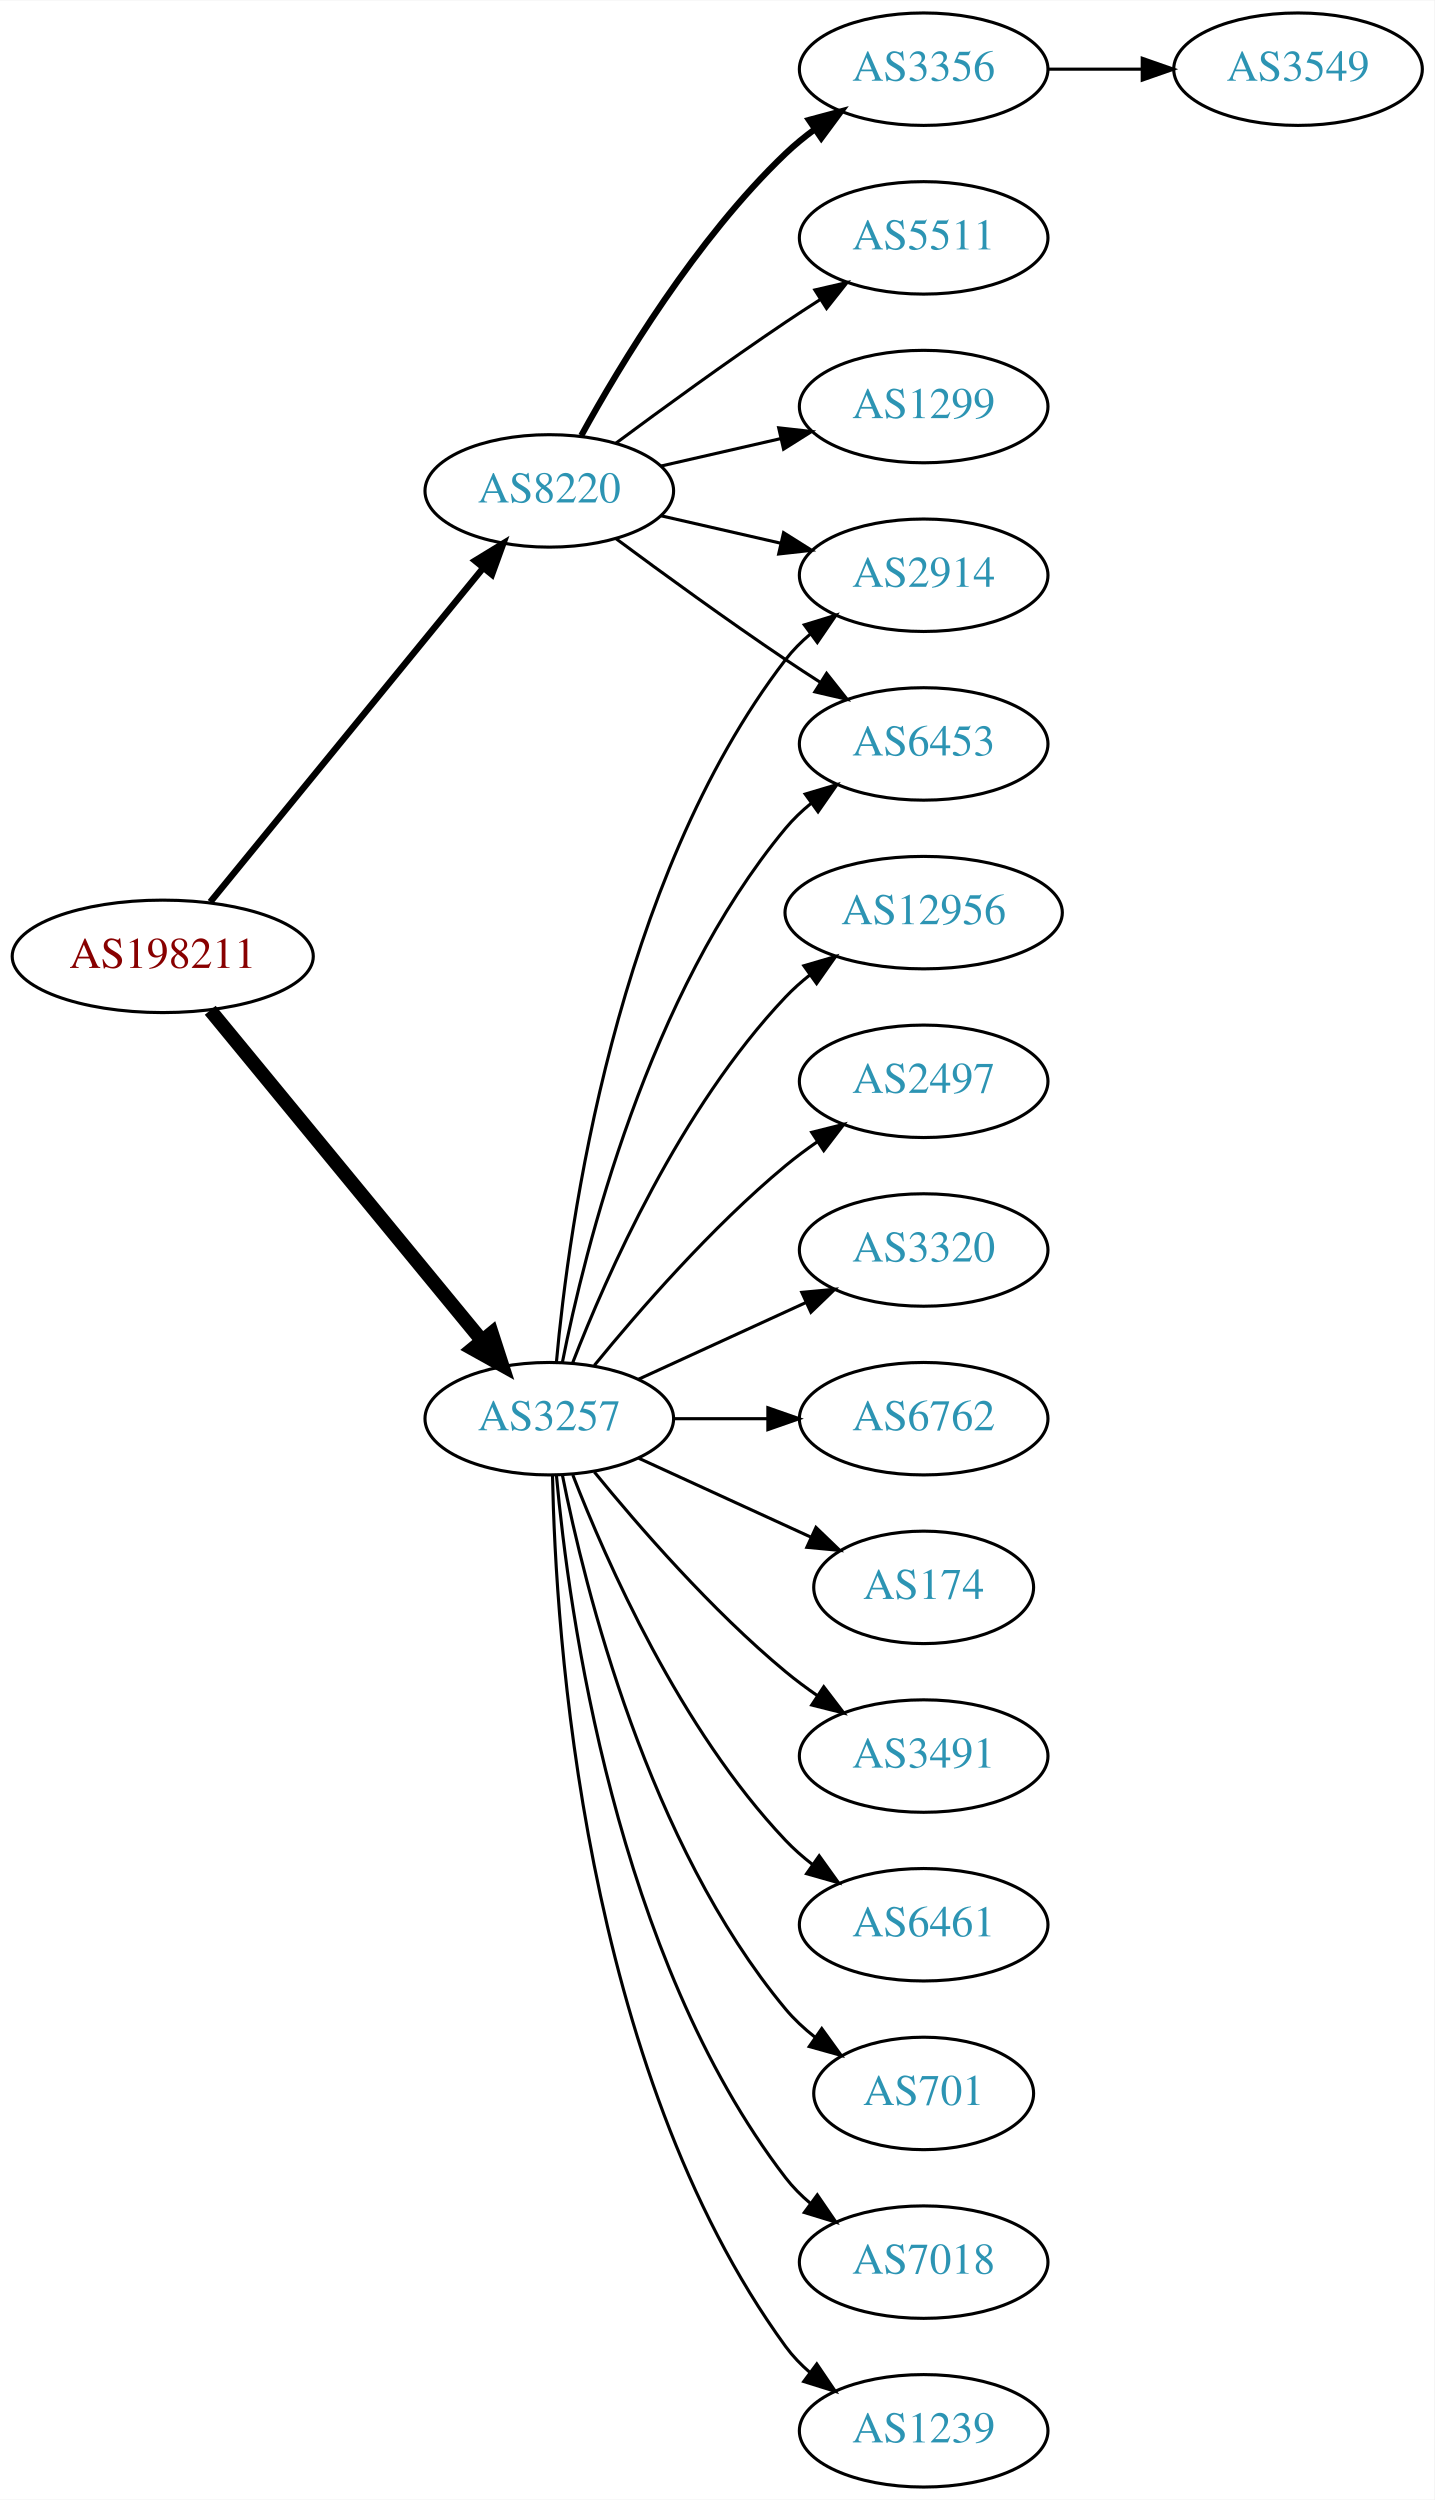
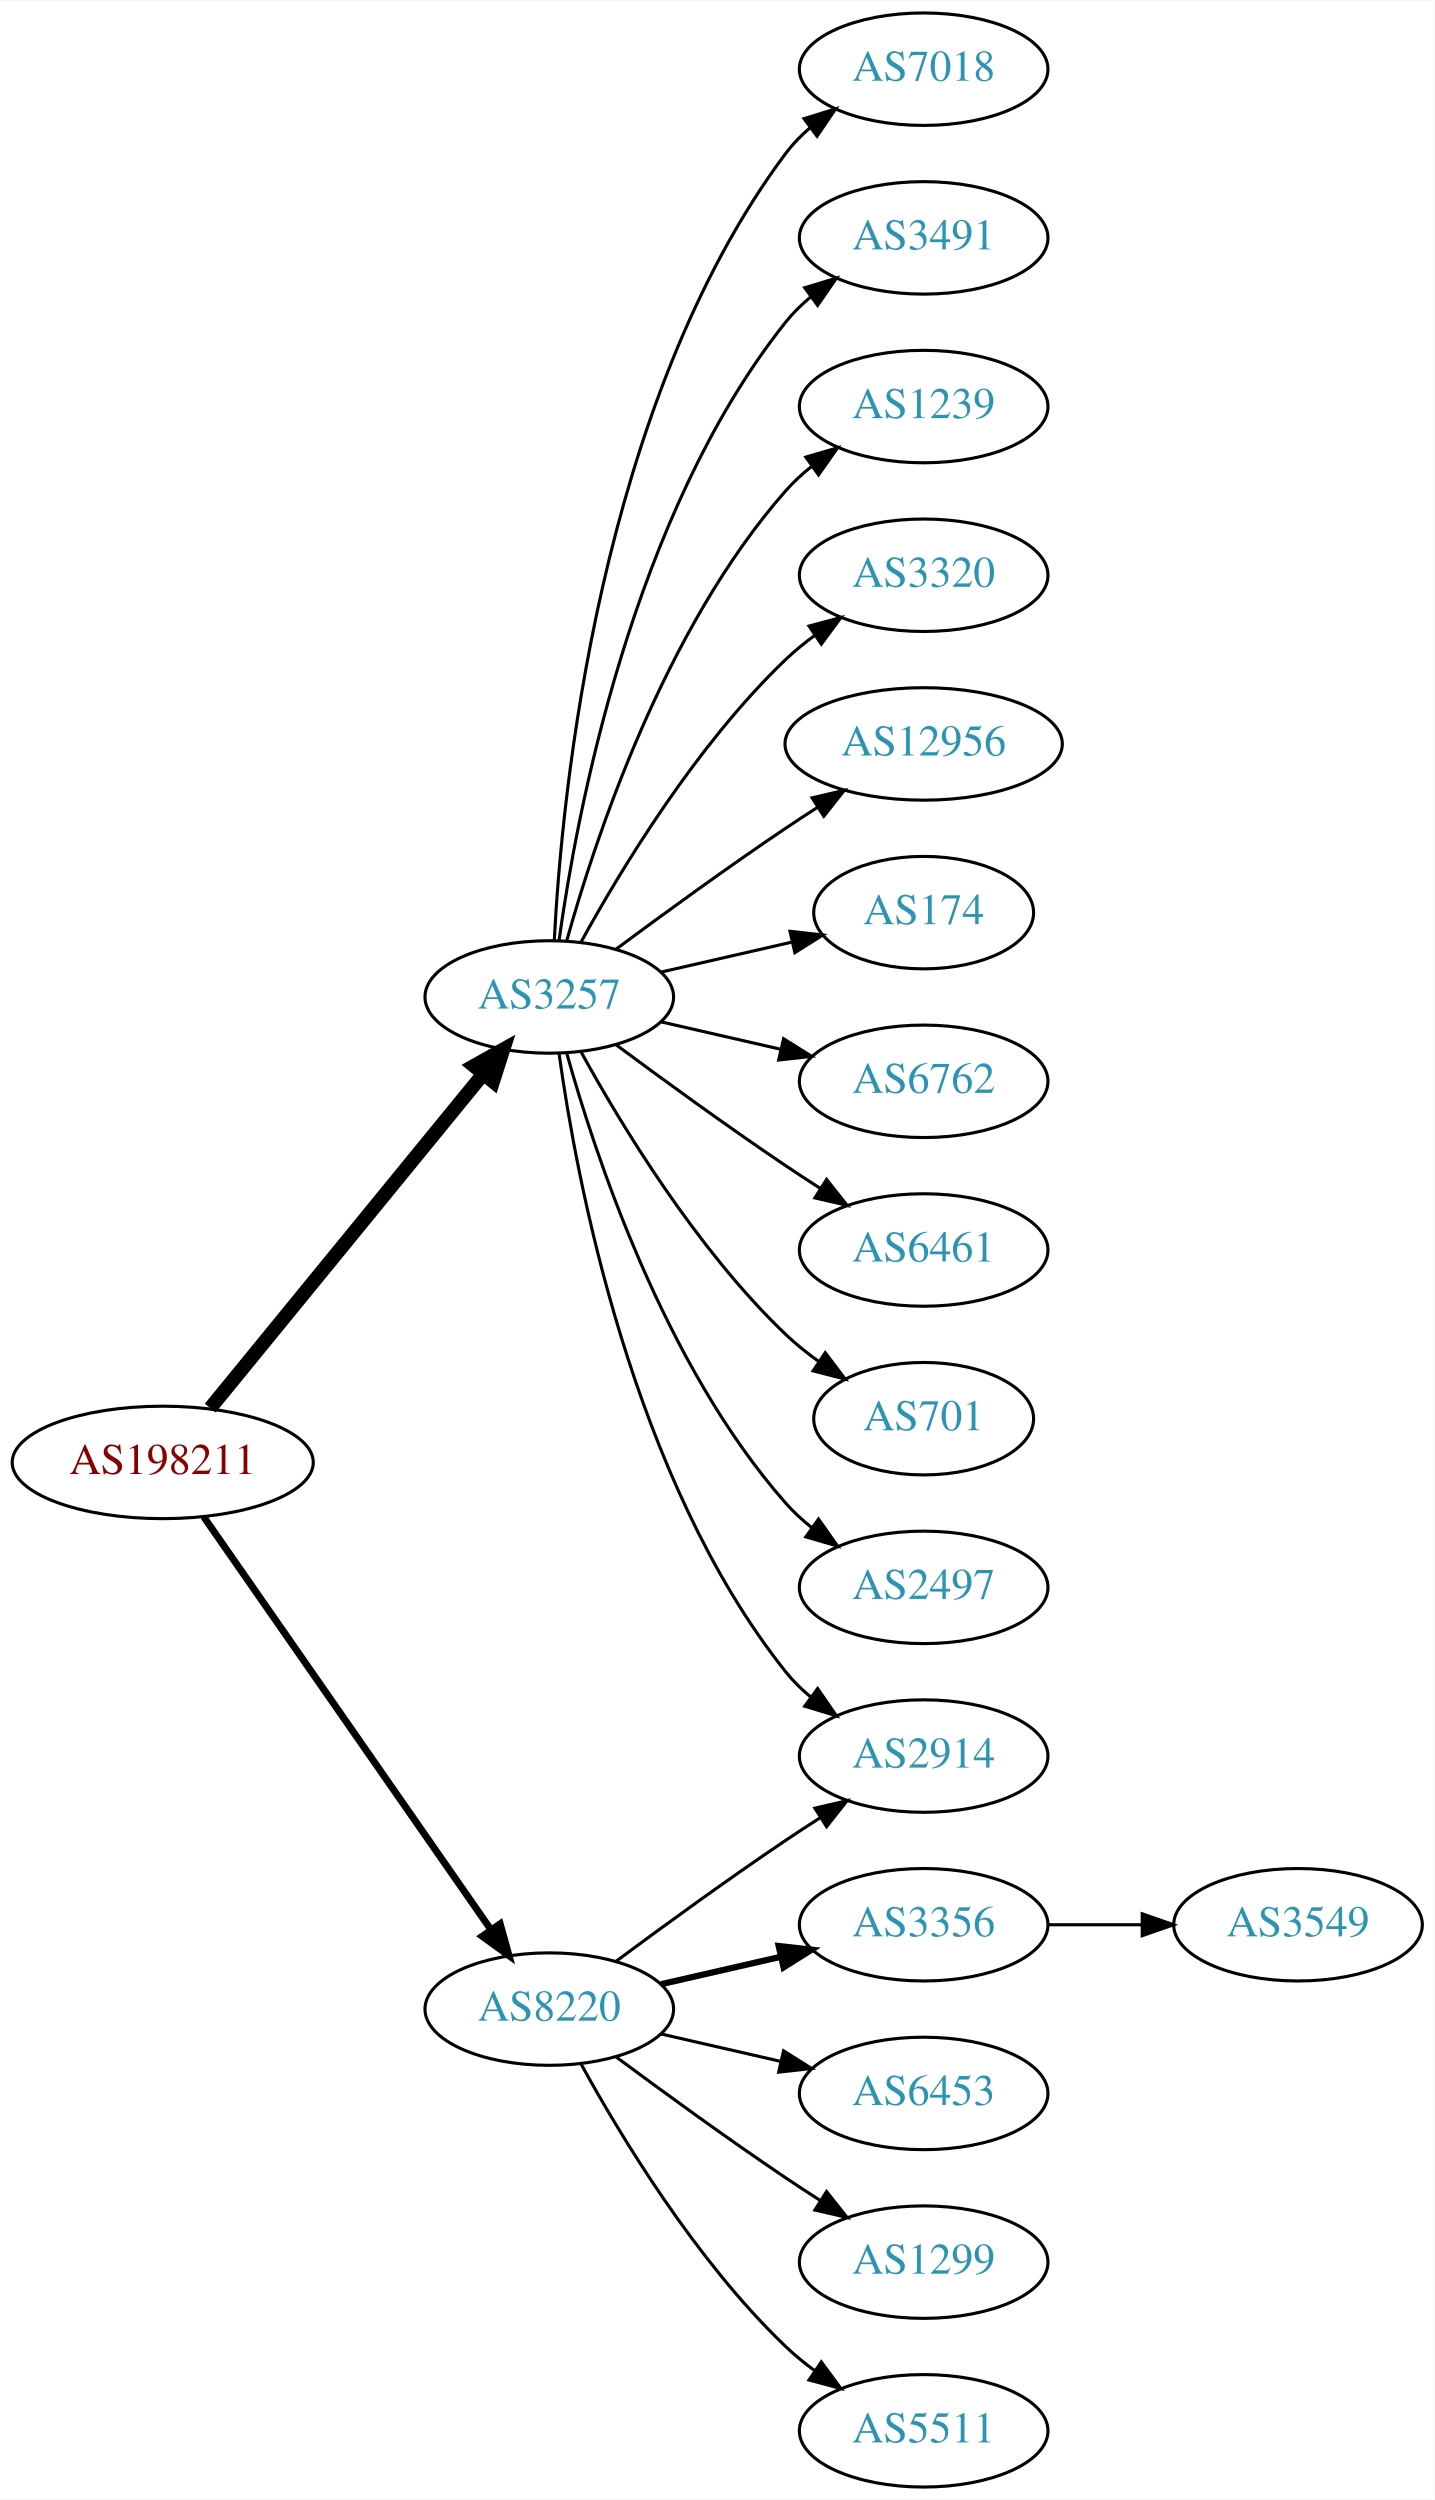
<svg xmlns="http://www.w3.org/2000/svg" xmlns:xlink="http://www.w3.org/1999/xlink" width="459pt" height="800pt" viewBox="0.00 0.00 459.17 800.00">
  <g id="graph0" class="graph" transform="scale(1 1) rotate(0) translate(4 796)">
    <polygon fill="white" stroke="none" points="-4,4 -4,-796 455.17,-796 455.17,4 -4,4" />
    <g id="node1" class="node">
      <g id="a_node1">
        <a xlink:href="/asn/198211" xlink:title="AS198211 ~ EGGER-AS [AT]">
-           <ellipse fill="#ffffff" stroke="black" cx="48.096" cy="-490" rx="48.192" ry="18" />
-           <text text-anchor="middle" x="48.096" y="-486.3" font-family="Times,serif" font-size="14.00" fill="#880000">AS198211</text>
+           <ellipse fill="#ffffff" stroke="black" cx="48.096" cy="-328" rx="48.192" ry="18" />
+           <text text-anchor="middle" x="48.096" y="-324.3" font-family="Times,serif" font-size="14.00" fill="#880000">AS198211</text>
        </a>
      </g>
    </g>
    <g id="node2" class="node">
      <g id="a_node2">
        <a xlink:href="/asn/3257" xlink:title="AS3257 ~ GTT [DE]">
-           <ellipse fill="#ffffff" stroke="black" cx="171.838" cy="-342" rx="39.794" ry="18" />
-           <text text-anchor="middle" x="171.838" y="-338.3" font-family="Times,serif" font-size="14.00" fill="#2c94b3">AS3257</text>
+           <ellipse fill="#ffffff" stroke="black" cx="171.838" cy="-477" rx="39.794" ry="18" />
+           <text text-anchor="middle" x="171.838" y="-473.3" font-family="Times,serif" font-size="14.00" fill="#2c94b3">AS3257</text>
        </a>
      </g>
    </g>
    <g id="edge1" class="edge">
-       <path fill="none" stroke="black" stroke-width="4.5" d="M63.299,-472.733C84.742,-446.666 125.493,-397.126 150.208,-367.079" />
-       <polygon fill="black" stroke="black" stroke-width="4.5" points="153.413,-369.381 156.725,-359.157 147.331,-364.379 153.413,-369.381" />
+       <path fill="none" stroke="black" stroke-width="4.5" d="M63.299,-345.384C84.856,-371.768 125.929,-422.036 150.603,-452.235" />
+       <polygon fill="black" stroke="black" stroke-width="4.5" points="147.722,-454.931 157.098,-460.184 153.82,-449.949 147.722,-454.931" />
    </g>
    <g id="node3" class="node">
      <g id="a_node3">
        <a xlink:href="/asn/8220" xlink:title="AS8220 ~ COLT [GB]">
-           <ellipse fill="#ffffff" stroke="black" cx="171.838" cy="-639" rx="39.794" ry="18" />
-           <text text-anchor="middle" x="171.838" y="-635.3" font-family="Times,serif" font-size="14.00" fill="#2c94b3">AS8220</text>
+           <ellipse fill="#ffffff" stroke="black" cx="171.838" cy="-153" rx="39.794" ry="18" />
+           <text text-anchor="middle" x="171.838" y="-149.3" font-family="Times,serif" font-size="14.00" fill="#2c94b3">AS8220</text>
        </a>
      </g>
    </g>
    <g id="edge2" class="edge">
-       <path fill="none" stroke="black" stroke-width="2.077" d="M63.299,-507.384C84.856,-533.768 125.929,-584.036 150.603,-614.235" />
-       <polygon fill="black" stroke="black" stroke-width="2.077" points="148.061,-616.655 157.098,-622.184 153.481,-612.226 148.061,-616.655" />
+       <path fill="none" stroke="black" stroke-width="2.25" d="M61.214,-310.581C82.782,-279.578 127.916,-214.699 153.023,-178.608" />
+       <polygon fill="black" stroke="black" stroke-width="2.25" points="156.111,-180.299 158.948,-170.091 150.364,-176.301 156.111,-180.299" />
    </g>
    <g id="node4" class="node">
      <g id="a_node4">
-         <a xlink:href="/asn/6453" xlink:title="AS6453 ~ TATA COMMUNICATIONS (AMERICA) INC [US]">
-           <ellipse fill="#ffffff" stroke="black" cx="291.681" cy="-558" rx="39.794" ry="18" />
-           <text text-anchor="middle" x="291.681" y="-554.3" font-family="Times,serif" font-size="14.00" fill="#2c94b3">AS6453</text>
+         <a xlink:href="/asn/2914" xlink:title="AS2914 ~ NTT America, Inc. [US]">
+           <ellipse fill="#ffffff" stroke="black" cx="291.681" cy="-234" rx="39.794" ry="18" />
+           <text text-anchor="middle" x="291.681" y="-230.3" font-family="Times,serif" font-size="14.00" fill="#2c94b3">AS2914</text>
        </a>
      </g>
    </g>
    <g id="edge3" class="edge">
-       <path fill="none" stroke="black" d="M176.037,-360.073C183.2,-396.141 203.474,-478.125 247.484,-531 249.889,-533.889 252.686,-536.563 255.678,-539.013" />
-       <polygon fill="black" stroke="black" points="253.766,-541.95 263.921,-544.973 257.868,-536.277 253.766,-541.95" />
+       <path fill="none" stroke="black" d="M174.977,-458.83C180.477,-419.026 198.303,-322.767 247.484,-261 249.826,-258.06 252.58,-255.351 255.546,-252.879" />
+       <polygon fill="black" stroke="black" points="257.738,-255.612 263.752,-246.89 253.611,-249.958 257.738,-255.612" />
    </g>
    <g id="node5" class="node">
      <g id="a_node5">
-         <a xlink:href="/asn/3491" xlink:title="AS3491 ~ PCCW Global, Inc. [US]">
-           <ellipse fill="#ffffff" stroke="black" cx="291.681" cy="-234" rx="39.794" ry="18" />
-           <text text-anchor="middle" x="291.681" y="-230.3" font-family="Times,serif" font-size="14.00" fill="#2c94b3">AS3491</text>
+         <a xlink:href="/asn/7018" xlink:title="AS7018 ~ ATT-INTERNET4 [US]">
+           <ellipse fill="#ffffff" stroke="black" cx="291.681" cy="-774" rx="39.794" ry="18" />
+           <text text-anchor="middle" x="291.681" y="-770.3" font-family="Times,serif" font-size="14.00" fill="#2c94b3">AS7018</text>
        </a>
      </g>
    </g>
    <g id="edge4" class="edge">
-       <path fill="none" stroke="black" d="M186.257,-324.935C200.372,-307.625 223.786,-280.655 247.484,-261 250.701,-258.332 254.201,-255.73 257.772,-253.259" />
-       <polygon fill="black" stroke="black" points="259.695,-256.183 266.128,-247.764 255.85,-250.334 259.695,-256.183" />
+       <path fill="none" stroke="black" d="M173.43,-495.023C175.806,-541.412 187.724,-666.893 247.484,-747 249.732,-750.013 252.424,-752.769 255.35,-755.272" />
+       <polygon fill="black" stroke="black" points="253.381,-758.169 263.502,-761.303 257.545,-752.542 253.381,-758.169" />
    </g>
    <g id="node6" class="node">
      <g id="a_node6">
-         <a xlink:href="/asn/6461" xlink:title="AS6461 ~ Zayo Bandwidth [US]">
-           <ellipse fill="#ffffff" stroke="black" cx="291.681" cy="-180" rx="39.794" ry="18" />
-           <text text-anchor="middle" x="291.681" y="-176.3" font-family="Times,serif" font-size="14.00" fill="#2c94b3">AS6461</text>
+         <a xlink:href="/asn/3491" xlink:title="AS3491 ~ PCCW Global, Inc. [US]">
+           <ellipse fill="#ffffff" stroke="black" cx="291.681" cy="-720" rx="39.794" ry="18" />
+           <text text-anchor="middle" x="291.681" y="-716.3" font-family="Times,serif" font-size="14.00" fill="#2c94b3">AS3491</text>
        </a>
      </g>
    </g>
    <g id="edge5" class="edge">
-       <path fill="none" stroke="black" d="M179.361,-324.006C190.112,-296.272 213.769,-242.571 247.484,-207 250.07,-204.272 252.988,-201.706 256.056,-199.323" />
-       <polygon fill="black" stroke="black" points="258.234,-202.07 264.404,-193.457 254.21,-196.342 258.234,-202.07" />
+       <path fill="none" stroke="black" d="M174.977,-495.17C180.477,-534.974 198.303,-631.233 247.484,-693 249.826,-695.94 252.58,-698.649 255.546,-701.121" />
+       <polygon fill="black" stroke="black" points="253.611,-704.042 263.752,-707.11 257.738,-698.388 253.611,-704.042" />
    </g>
    <g id="node7" class="node">
      <g id="a_node7">
-         <a xlink:href="/asn/701" xlink:title="AS701 ~ UUNET [US]">
-           <ellipse fill="#ffffff" stroke="black" cx="291.681" cy="-126" rx="35.194" ry="18" />
-           <text text-anchor="middle" x="291.681" y="-122.3" font-family="Times,serif" font-size="14.00" fill="#2c94b3">AS701</text>
+         <a xlink:href="/asn/1239" xlink:title="AS1239 ~ Sprint [US]">
+           <ellipse fill="#ffffff" stroke="black" cx="291.681" cy="-666" rx="39.794" ry="18" />
+           <text text-anchor="middle" x="291.681" y="-662.3" font-family="Times,serif" font-size="14.00" fill="#2c94b3">AS1239</text>
        </a>
      </g>
    </g>
    <g id="edge6" class="edge">
-       <path fill="none" stroke="black" d="M176.037,-323.927C183.2,-287.859 203.474,-205.875 247.484,-153 250.221,-149.712 253.466,-146.702 256.93,-143.983" />
-       <polygon fill="black" stroke="black" points="259.066,-146.761 265.271,-138.173 255.065,-141.017 259.066,-146.761" />
+       <path fill="none" stroke="black" d="M177.411,-494.946C186.317,-526.995 208.601,-594.842 247.484,-639 249.968,-641.821 252.818,-644.449 255.844,-646.871" />
+       <polygon fill="black" stroke="black" points="253.961,-649.828 264.133,-652.791 258.029,-644.131 253.961,-649.828" />
    </g>
    <g id="node8" class="node">
      <g id="a_node8">
-         <a xlink:href="/asn/7018" xlink:title="AS7018 ~ ATT-INTERNET4 [US]">
-           <ellipse fill="#ffffff" stroke="black" cx="291.681" cy="-72" rx="39.794" ry="18" />
-           <text text-anchor="middle" x="291.681" y="-68.3" font-family="Times,serif" font-size="14.00" fill="#2c94b3">AS7018</text>
+         <a xlink:href="/asn/3320" xlink:title="AS3320 ~ DTAG [DE]">
+           <ellipse fill="#ffffff" stroke="black" cx="291.681" cy="-612" rx="39.794" ry="18" />
+           <text text-anchor="middle" x="291.681" y="-608.3" font-family="Times,serif" font-size="14.00" fill="#2c94b3">AS3320</text>
        </a>
      </g>
    </g>
    <g id="edge7" class="edge">
-       <path fill="none" stroke="black" d="M174.122,-323.883C178.02,-280.668 193.037,-169.869 247.484,-99 249.774,-96.019 252.494,-93.284 255.439,-90.796" />
-       <polygon fill="black" stroke="black" points="257.633,-93.527 263.615,-84.782 253.485,-87.888 257.633,-93.527" />
+       <path fill="none" stroke="black" d="M182.079,-494.713C194.625,-517.561 218.802,-557.611 247.484,-585 250.353,-587.739 253.542,-590.347 256.851,-592.785" />
+       <polygon fill="black" stroke="black" points="254.974,-595.742 265.21,-598.477 258.914,-589.956 254.974,-595.742" />
    </g>
    <g id="node9" class="node">
      <g id="a_node9">
-         <a xlink:href="/asn/1239" xlink:title="AS1239 ~ Sprint [US]">
-           <ellipse fill="#ffffff" stroke="black" cx="291.681" cy="-18" rx="39.794" ry="18" />
-           <text text-anchor="middle" x="291.681" y="-14.3" font-family="Times,serif" font-size="14.00" fill="#2c94b3">AS1239</text>
+         <a xlink:href="/asn/12956" xlink:title="AS12956 ~ TELXIUS [ES]">
+           <ellipse fill="#ffffff" stroke="black" cx="291.681" cy="-558" rx="44.393" ry="18" />
+           <text text-anchor="middle" x="291.681" y="-554.3" font-family="Times,serif" font-size="14.00" fill="#2c94b3">AS12956</text>
        </a>
      </g>
    </g>
    <g id="edge8" class="edge">
-       <path fill="none" stroke="black" d="M172.87,-323.663C173.843,-273.921 182.562,-134.194 247.484,-45 249.696,-41.961 252.364,-39.187 255.276,-36.674" />
-       <polygon fill="black" stroke="black" points="257.471,-39.403 263.407,-30.627 253.294,-33.786 257.471,-39.403" />
+       <path fill="none" stroke="black" d="M193.168,-492.277C208.031,-503.304 228.775,-518.407 247.484,-531 250.774,-533.215 254.237,-535.482 257.711,-537.715" />
+       <polygon fill="black" stroke="black" points="255.959,-540.748 266.279,-543.148 259.708,-534.837 255.959,-540.748" />
    </g>
    <g id="node10" class="node">
      <g id="a_node10">
-         <a xlink:href="/asn/2914" xlink:title="AS2914 ~ NTT America, Inc. [US]">
-           <ellipse fill="#ffffff" stroke="black" cx="291.681" cy="-612" rx="39.794" ry="18" />
-           <text text-anchor="middle" x="291.681" y="-608.3" font-family="Times,serif" font-size="14.00" fill="#2c94b3">AS2914</text>
+         <a xlink:href="/asn/174" xlink:title="AS174 ~ Cogent Communications [US]">
+           <ellipse fill="#ffffff" stroke="black" cx="291.681" cy="-504" rx="35.194" ry="18" />
+           <text text-anchor="middle" x="291.681" y="-500.3" font-family="Times,serif" font-size="14.00" fill="#2c94b3">AS174</text>
        </a>
      </g>
    </g>
    <g id="edge9" class="edge">
-       <path fill="none" stroke="black" d="M174.122,-360.117C178.02,-403.332 193.037,-514.131 247.484,-585 249.774,-587.981 252.494,-590.716 255.439,-593.205" />
-       <polygon fill="black" stroke="black" points="253.485,-596.113 263.615,-599.218 257.633,-590.473 253.485,-596.113" />
+       <path fill="none" stroke="black" d="M207.557,-484.955C220.65,-487.955 235.672,-491.396 249.313,-494.522" />
+       <polygon fill="black" stroke="black" points="248.891,-498.016 259.42,-496.838 250.454,-491.193 248.891,-498.016" />
    </g>
    <g id="node11" class="node">
      <g id="a_node11">
-         <a xlink:href="/asn/12956" xlink:title="AS12956 ~ TELXIUS [ES]">
-           <ellipse fill="#ffffff" stroke="black" cx="291.681" cy="-504" rx="44.393" ry="18" />
-           <text text-anchor="middle" x="291.681" y="-500.3" font-family="Times,serif" font-size="14.00" fill="#2c94b3">AS12956</text>
+         <a xlink:href="/asn/6762" xlink:title="AS6762 ~ TELECOM ITALIA SPARKLE S.p.A. [IT]">
+           <ellipse fill="#ffffff" stroke="black" cx="291.681" cy="-450" rx="39.794" ry="18" />
+           <text text-anchor="middle" x="291.681" y="-446.3" font-family="Times,serif" font-size="14.00" fill="#2c94b3">AS6762</text>
        </a>
      </g>
    </g>
    <g id="edge10" class="edge">
-       <path fill="none" stroke="black" d="M179.361,-359.994C190.112,-387.728 213.769,-441.429 247.484,-477 249.869,-479.515 252.535,-481.893 255.341,-484.117" />
-       <polygon fill="black" stroke="black" points="253.335,-486.985 263.503,-489.961 257.41,-481.293 253.335,-486.985" />
+       <path fill="none" stroke="black" d="M207.557,-469.045C219.557,-466.296 233.178,-463.175 245.871,-460.267" />
+       <polygon fill="black" stroke="black" points="246.836,-463.636 255.802,-457.991 245.273,-456.813 246.836,-463.636" />
    </g>
    <g id="node12" class="node">
      <g id="a_node12">
-         <a xlink:href="/asn/2497" xlink:title="AS2497 ~ Internet Initiative Japan Inc. [JP]">
-           <ellipse fill="#ffffff" stroke="black" cx="291.681" cy="-450" rx="39.794" ry="18" />
-           <text text-anchor="middle" x="291.681" y="-446.3" font-family="Times,serif" font-size="14.00" fill="#2c94b3">AS2497</text>
+         <a xlink:href="/asn/6461" xlink:title="AS6461 ~ Zayo Bandwidth [US]">
+           <ellipse fill="#ffffff" stroke="black" cx="291.681" cy="-396" rx="39.794" ry="18" />
+           <text text-anchor="middle" x="291.681" y="-392.3" font-family="Times,serif" font-size="14.00" fill="#2c94b3">AS6461</text>
        </a>
      </g>
    </g>
    <g id="edge11" class="edge">
-       <path fill="none" stroke="black" d="M186.257,-359.065C200.372,-376.375 223.786,-403.345 247.484,-423 250.701,-425.668 254.201,-428.27 257.772,-430.741" />
-       <polygon fill="black" stroke="black" points="255.85,-433.666 266.128,-436.236 259.695,-427.817 255.85,-433.666" />
+       <path fill="none" stroke="black" d="M193.168,-461.723C208.031,-450.696 228.775,-435.593 247.484,-423 251.033,-420.611 254.784,-418.161 258.532,-415.758" />
+       <polygon fill="black" stroke="black" points="260.6,-418.591 267.181,-410.288 256.858,-412.675 260.6,-418.591" />
    </g>
    <g id="node13" class="node">
      <g id="a_node13">
-         <a xlink:href="/asn/3320" xlink:title="AS3320 ~ DTAG [DE]">
-           <ellipse fill="#ffffff" stroke="black" cx="291.681" cy="-396" rx="39.794" ry="18" />
-           <text text-anchor="middle" x="291.681" y="-392.3" font-family="Times,serif" font-size="14.00" fill="#2c94b3">AS3320</text>
+         <a xlink:href="/asn/701" xlink:title="AS701 ~ UUNET [US]">
+           <ellipse fill="#ffffff" stroke="black" cx="291.681" cy="-342" rx="35.194" ry="18" />
+           <text text-anchor="middle" x="291.681" y="-338.3" font-family="Times,serif" font-size="14.00" fill="#2c94b3">AS701</text>
        </a>
      </g>
    </g>
    <g id="edge12" class="edge">
-       <path fill="none" stroke="black" d="M200.467,-354.661C216.424,-361.973 236.694,-371.261 253.977,-379.181" />
-       <polygon fill="black" stroke="black" points="252.676,-382.435 263.225,-383.419 255.592,-376.071 252.676,-382.435" />
+       <path fill="none" stroke="black" d="M182.079,-459.287C194.625,-436.439 218.802,-396.389 247.484,-369 250.738,-365.893 254.405,-362.954 258.192,-360.24" />
+       <polygon fill="black" stroke="black" points="260.169,-363.128 266.56,-354.678 256.294,-357.299 260.169,-363.128" />
    </g>
    <g id="node14" class="node">
      <g id="a_node14">
-         <a xlink:href="/asn/6762" xlink:title="AS6762 ~ TELECOM ITALIA SPARKLE S.p.A. [IT]">
-           <ellipse fill="#ffffff" stroke="black" cx="291.681" cy="-342" rx="39.794" ry="18" />
-           <text text-anchor="middle" x="291.681" y="-338.3" font-family="Times,serif" font-size="14.00" fill="#2c94b3">AS6762</text>
+         <a xlink:href="/asn/2497" xlink:title="AS2497 ~ Internet Initiative Japan Inc. [JP]">
+           <ellipse fill="#ffffff" stroke="black" cx="291.681" cy="-288" rx="39.794" ry="18" />
+           <text text-anchor="middle" x="291.681" y="-284.3" font-family="Times,serif" font-size="14.00" fill="#2c94b3">AS2497</text>
        </a>
      </g>
    </g>
    <g id="edge13" class="edge">
-       <path fill="none" stroke="black" d="M211.751,-342C221.304,-342 231.654,-342 241.616,-342" />
-       <polygon fill="black" stroke="black" points="241.809,-345.5 251.809,-342 241.809,-338.5 241.809,-345.5" />
+       <path fill="none" stroke="black" d="M177.411,-459.054C186.317,-427.005 208.601,-359.158 247.484,-315 249.968,-312.179 252.818,-309.551 255.844,-307.129" />
+       <polygon fill="black" stroke="black" points="258.029,-309.869 264.133,-301.209 253.961,-304.172 258.029,-309.869" />
+     </g>
+     <g id="edge18" class="edge">
+       <path fill="none" stroke="black" d="M193.168,-168.277C208.031,-179.304 228.775,-194.407 247.484,-207 251.033,-209.389 254.784,-211.839 258.532,-214.242" />
+       <polygon fill="black" stroke="black" points="256.858,-217.325 267.181,-219.712 260.6,-211.409 256.858,-217.325" />
    </g>
    <g id="node15" class="node">
      <g id="a_node15">
-         <a xlink:href="/asn/174" xlink:title="AS174 ~ Cogent Communications [US]">
-           <ellipse fill="#ffffff" stroke="black" cx="291.681" cy="-288" rx="35.194" ry="18" />
-           <text text-anchor="middle" x="291.681" y="-284.3" font-family="Times,serif" font-size="14.00" fill="#2c94b3">AS174</text>
+         <a xlink:href="/asn/3356" xlink:title="AS3356 ~ Level 3 Parent, LLC [US]">
+           <ellipse fill="#ffffff" stroke="black" cx="291.681" cy="-180" rx="39.794" ry="18" />
+           <text text-anchor="middle" x="291.681" y="-176.3" font-family="Times,serif" font-size="14.00" fill="#2c94b3">AS3356</text>
        </a>
      </g>
    </g>
    <g id="edge14" class="edge">
-       <path fill="none" stroke="black" d="M200.467,-329.339C216.883,-321.817 237.865,-312.202 255.461,-304.139" />
-       <polygon fill="black" stroke="black" points="257.206,-307.189 264.839,-299.842 254.29,-300.826 257.206,-307.189" />
-     </g>
-     <g id="edge17" class="edge">
-       <path fill="none" stroke="black" d="M193.168,-623.723C208.031,-612.696 228.775,-597.593 247.484,-585 251.033,-582.611 254.784,-580.161 258.532,-577.758" />
-       <polygon fill="black" stroke="black" points="260.6,-580.591 267.181,-572.288 256.858,-574.675 260.6,-580.591" />
-     </g>
-     <g id="edge15" class="edge">
-       <path fill="none" stroke="black" d="M207.557,-631.045C219.557,-628.296 233.178,-625.175 245.871,-622.267" />
-       <polygon fill="black" stroke="black" points="246.836,-625.636 255.802,-619.991 245.273,-618.813 246.836,-625.636" />
+       <path fill="none" stroke="black" stroke-width="2" d="M207.557,-160.955C219.557,-163.704 233.178,-166.825 245.871,-169.733" />
+       <polygon fill="black" stroke="black" stroke-width="2" points="245.273,-173.187 255.802,-172.009 246.836,-166.364 245.273,-173.187" />
    </g>
    <g id="node16" class="node">
      <g id="a_node16">
-         <a xlink:href="/asn/3356" xlink:title="AS3356 ~ Level 3 Parent, LLC [US]">
-           <ellipse fill="#ffffff" stroke="black" cx="291.681" cy="-774" rx="39.794" ry="18" />
-           <text text-anchor="middle" x="291.681" y="-770.3" font-family="Times,serif" font-size="14.00" fill="#2c94b3">AS3356</text>
-         </a>
-       </g>
-     </g>
-     <g id="edge16" class="edge">
-       <path fill="none" stroke="black" stroke-width="2" d="M182.079,-656.713C194.625,-679.561 218.802,-719.611 247.484,-747 250.353,-749.739 253.542,-752.347 256.851,-754.785" />
-       <polygon fill="black" stroke="black" stroke-width="2" points="254.974,-757.742 265.21,-760.477 258.914,-751.956 254.974,-757.742" />
+         <a xlink:href="/asn/6453" xlink:title="AS6453 ~ TATA COMMUNICATIONS (AMERICA) INC [US]">
+           <ellipse fill="#ffffff" stroke="black" cx="291.681" cy="-126" rx="39.794" ry="18" />
+           <text text-anchor="middle" x="291.681" y="-122.3" font-family="Times,serif" font-size="14.00" fill="#2c94b3">AS6453</text>
+         </a>
+       </g>
+     </g>
+     <g id="edge15" class="edge">
+       <path fill="none" stroke="black" d="M207.557,-145.045C219.557,-142.296 233.178,-139.175 245.871,-136.267" />
+       <polygon fill="black" stroke="black" points="246.836,-139.636 255.802,-133.991 245.273,-132.813 246.836,-139.636" />
    </g>
    <g id="node17" class="node">
      <g id="a_node17">
-         <a xlink:href="/asn/5511" xlink:title="AS5511 ~ Orange S.A. [FR]">
-           <ellipse fill="#ffffff" stroke="black" cx="291.681" cy="-720" rx="39.794" ry="18" />
-           <text text-anchor="middle" x="291.681" y="-716.3" font-family="Times,serif" font-size="14.00" fill="#2c94b3">AS5511</text>
-         </a>
-       </g>
-     </g>
-     <g id="edge18" class="edge">
-       <path fill="none" stroke="black" d="M193.168,-654.277C208.031,-665.304 228.775,-680.407 247.484,-693 251.033,-695.389 254.784,-697.839 258.532,-700.242" />
-       <polygon fill="black" stroke="black" points="256.858,-703.325 267.181,-705.712 260.6,-697.409 256.858,-703.325" />
+         <a xlink:href="/asn/1299" xlink:title="AS1299 ~ Telia Carrier [EU]">
+           <ellipse fill="#ffffff" stroke="black" cx="291.681" cy="-72" rx="39.794" ry="18" />
+           <text text-anchor="middle" x="291.681" y="-68.3" font-family="Times,serif" font-size="14.00" fill="#2c94b3">AS1299</text>
+         </a>
+       </g>
+     </g>
+     <g id="edge16" class="edge">
+       <path fill="none" stroke="black" d="M193.168,-137.723C208.031,-126.696 228.775,-111.593 247.484,-99 251.033,-96.611 254.784,-94.161 258.532,-91.758" />
+       <polygon fill="black" stroke="black" points="260.6,-94.591 267.181,-86.288 256.858,-88.675 260.6,-94.591" />
    </g>
    <g id="node18" class="node">
      <g id="a_node18">
-         <a xlink:href="/asn/1299" xlink:title="AS1299 ~ Telia Carrier [EU]">
-           <ellipse fill="#ffffff" stroke="black" cx="291.681" cy="-666" rx="39.794" ry="18" />
-           <text text-anchor="middle" x="291.681" y="-662.3" font-family="Times,serif" font-size="14.00" fill="#2c94b3">AS1299</text>
-         </a>
-       </g>
-     </g>
-     <g id="edge19" class="edge">
-       <path fill="none" stroke="black" d="M207.557,-646.955C219.557,-649.704 233.178,-652.825 245.871,-655.733" />
-       <polygon fill="black" stroke="black" points="245.273,-659.187 255.802,-658.009 246.836,-652.364 245.273,-659.187" />
+         <a xlink:href="/asn/5511" xlink:title="AS5511 ~ Orange S.A. [FR]">
+           <ellipse fill="#ffffff" stroke="black" cx="291.681" cy="-18" rx="39.794" ry="18" />
+           <text text-anchor="middle" x="291.681" y="-14.3" font-family="Times,serif" font-size="14.00" fill="#2c94b3">AS5511</text>
+         </a>
+       </g>
+     </g>
+     <g id="edge17" class="edge">
+       <path fill="none" stroke="black" d="M182.079,-135.287C194.625,-112.439 218.802,-72.389 247.484,-45 250.353,-42.261 253.542,-39.653 256.851,-37.215" />
+       <polygon fill="black" stroke="black" points="258.914,-40.044 265.21,-31.523 254.974,-34.258 258.914,-40.044" />
    </g>
    <g id="node19" class="node">
      <g id="a_node19">
        <a xlink:href="/asn/3549" xlink:title="AS3549 ~ Level 3 Parent, LLC [US]">
-           <ellipse fill="#ffffff" stroke="black" cx="411.523" cy="-774" rx="39.794" ry="18" />
-           <text text-anchor="middle" x="411.523" y="-770.3" font-family="Times,serif" font-size="14.00" fill="#2c94b3">AS3549</text>
-         </a>
-       </g>
-     </g>
-     <g id="edge20" class="edge">
-       <path fill="none" stroke="black" d="M331.593,-774C341.146,-774 351.496,-774 361.459,-774" />
-       <polygon fill="black" stroke="black" points="361.651,-777.5 371.651,-774 361.651,-770.5 361.651,-777.5" />
+           <ellipse fill="#ffffff" stroke="black" cx="411.523" cy="-180" rx="39.794" ry="18" />
+           <text text-anchor="middle" x="411.523" y="-176.3" font-family="Times,serif" font-size="14.00" fill="#2c94b3">AS3549</text>
+         </a>
+       </g>
+     </g>
+     <g id="edge19" class="edge">
+       <path fill="none" stroke="black" d="M331.593,-180C341.146,-180 351.496,-180 361.459,-180" />
+       <polygon fill="black" stroke="black" points="361.651,-183.5 371.651,-180 361.651,-176.5 361.651,-183.5" />
    </g>
  </g>
</svg>
